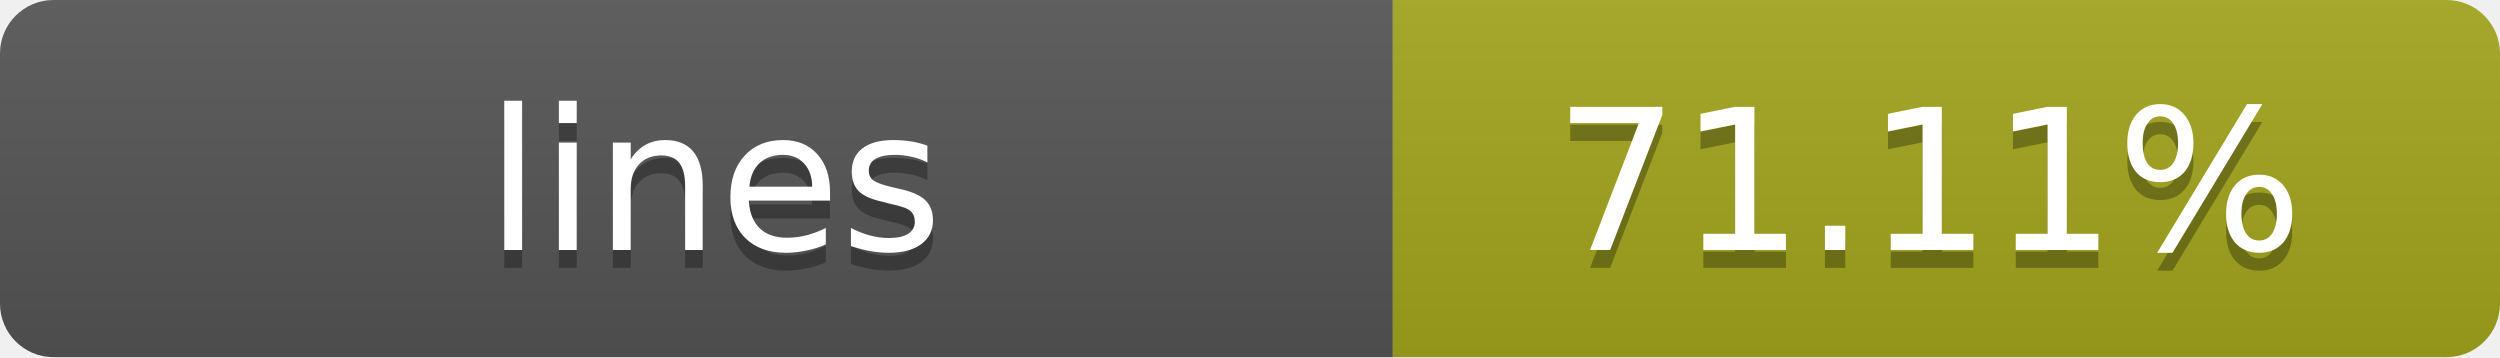
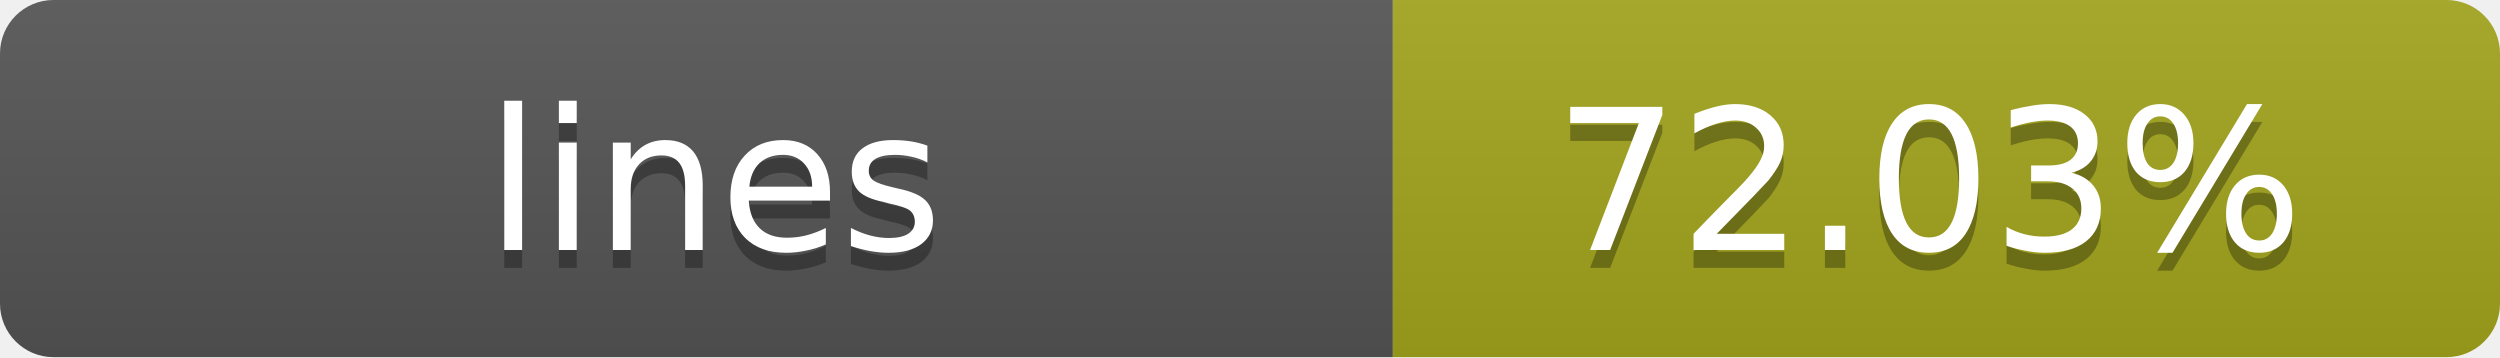
- <svg xmlns="http://www.w3.org/2000/svg" width="140" height="20" role="img" aria-label="lines: 71.11%">
+ <svg xmlns="http://www.w3.org/2000/svg" width="140" height="20" role="img" aria-label="lines: 72.03%">
  <linearGradient id="s" x2="0" y2="100%">
    <stop offset="0" stop-color="#bbb" stop-opacity=".1" />
    <stop offset="1" stop-opacity=".1" />
  </linearGradient>
  <clipPath id="r">
    <rect width="140" height="20" rx="3" fill="#fff" />
  </clipPath>
  <g clip-path="url(#r)">
    <rect width="78" height="20" fill="#555" />
    <rect x="78" width="62" height="20" fill="#a4a61d" />
    <rect width="140" height="20" fill="url(#s)" />
  </g>
  <g fill="#fff" text-anchor="middle" font-family="Verdana,Geneva,DejaVu Sans,sans-serif" text-rendering="geometricPrecision" font-size="11">
    <text x="40" y="15" fill="#010101" fill-opacity=".3">lines</text>
    <text x="40" y="14">lines</text>
-     <text x="108" y="15" fill="#010101" fill-opacity=".3">71.11%</text>
-     <text x="108" y="14">71.11%</text>
+     <text x="108" y="15" fill="#010101" fill-opacity=".3">72.03%</text>
+     <text x="108" y="14">72.03%</text>
  </g>
</svg>
